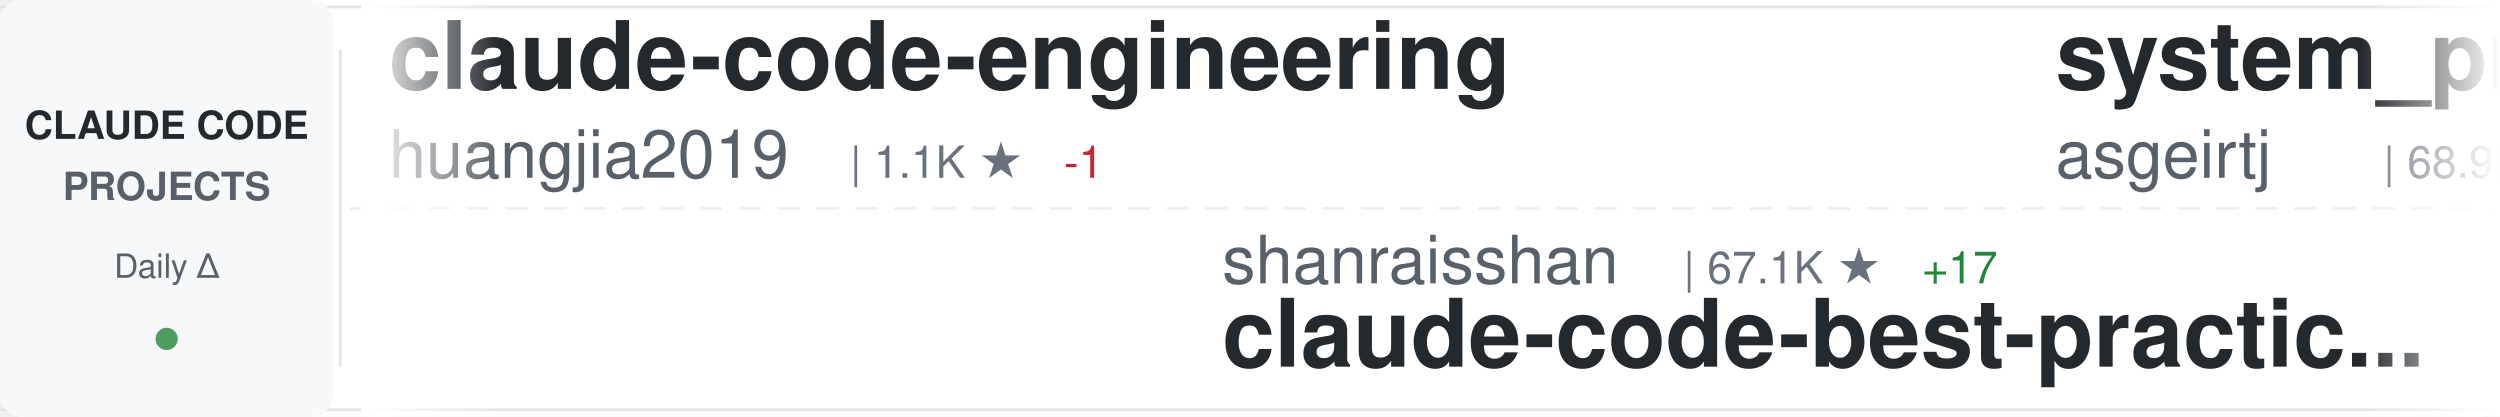
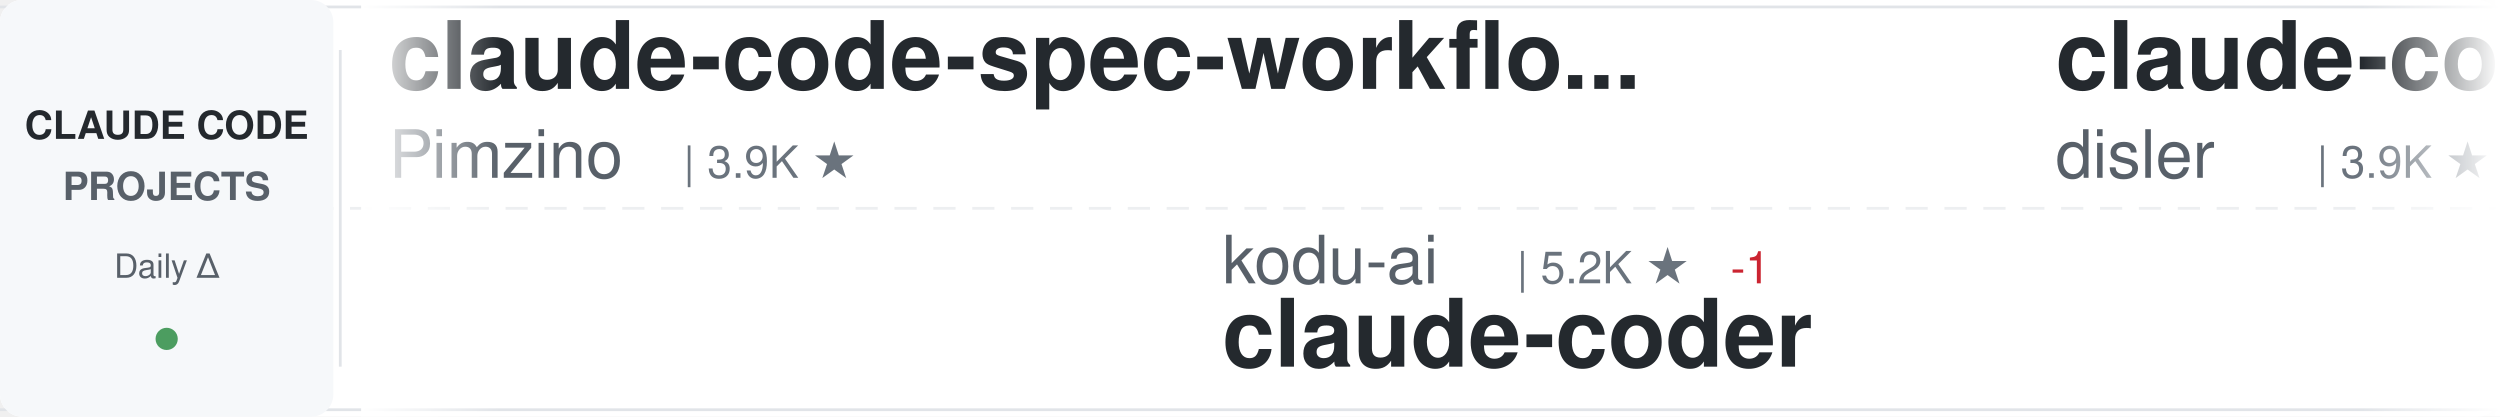
<svg xmlns="http://www.w3.org/2000/svg" width="900" height="150">
  <defs>
    <linearGradient id="awesomeLeftFade" x1="0%" y1="0%" x2="100%" y2="0%">
      <stop offset="0%" style="stop-color:#ffffff;stop-opacity:1" />
      <stop offset="100%" style="stop-color:#ffffff;stop-opacity:0" />
    </linearGradient>
    <linearGradient id="awesomeRightFade" x1="0%" y1="0%" x2="100%" y2="0%">
      <stop offset="0%" style="stop-color:#ffffff;stop-opacity:0" />
      <stop offset="100%" style="stop-color:#ffffff;stop-opacity:1" />
    </linearGradient>
  </defs>
  <rect width="900" height="150" fill="#ffffff" rx="8" />
  <rect x="0" y="2" width="900" height="1" fill="#e1e4e8" />
  <rect x="0" y="147" width="900" height="1" fill="#e1e4e8" />
  <line x1="0" y1="75" x2="900" y2="75" stroke="#e1e4e8" stroke-width="1" stroke-dasharray="8 6" opacity="0.6" />
  <rect x="0" y="0" width="120" height="150" fill="#f6f8fa" rx="8" />
  <text x="60" y="50" font-family="-apple-system, BlinkMacSystemFont, 'Segoe UI', Helvetica, Arial, sans-serif" font-size="14" font-weight="600" fill="#24292e" text-anchor="middle">CLAUDE CODE</text>
  <text x="60" y="72" font-family="-apple-system, BlinkMacSystemFont, 'Segoe UI', Helvetica, Arial, sans-serif" font-size="14" font-weight="600" fill="#586069" text-anchor="middle">PROJECTS</text>
  <text x="60" y="100" font-family="-apple-system, BlinkMacSystemFont, 'Segoe UI', Helvetica, Arial, sans-serif" font-size="12" font-weight="500" fill="#586069" text-anchor="middle">Daily Δ</text>
  <circle cx="60" cy="122" r="4" fill="#22863a" opacity="0.8" />
  <rect x="122" y="18" width="1" height="114" fill="#e1e4e8" />
  <clipPath id="awesomeTickerClip">
    <rect x="130" y="0" width="770" height="150" />
  </clipPath>
  <g clip-path="url(#awesomeTickerClip)">
    <g id="awesomeTickerItems">
      <animateTransform attributeName="transform" attributeType="XML" type="translate" from="0 0" to="-3000 0" dur="54s" repeatCount="indefinite" />
      <g transform="translate(0, 0)">
-         <text x="140" y="32" font-family="-apple-system, BlinkMacSystemFont, 'Segoe UI', Helvetica, Arial, sans-serif" font-size="34" font-weight="600" fill="#24292e">claude-code-engineering</text>
-         <text x="140" y="64" font-family="-apple-system, BlinkMacSystemFont, 'Segoe UI', Helvetica, Arial, sans-serif" font-size="24" font-weight="400" fill="#586069">huangjia2019</text>
-         <text x="306" y="64" font-family="-apple-system, BlinkMacSystemFont, 'Segoe UI', Helvetica, Arial, sans-serif" font-size="16" font-weight="500" fill="#6a737d">| 1.1K ★</text>
-         <text x="383" y="64" font-family="-apple-system, BlinkMacSystemFont, 'Segoe UI', Helvetica, Arial, sans-serif" font-size="16" font-weight="500" fill="#cb2431"> -1</text>
+         <text x="140" y="32" font-family="-apple-system, BlinkMacSystemFont, 'Segoe UI', Helvetica, Arial, sans-serif" font-size="34" font-weight="600" fill="#24292e">claude-code-spec-workflo...</text>
+         <text x="140" y="64" font-family="-apple-system, BlinkMacSystemFont, 'Segoe UI', Helvetica, Arial, sans-serif" font-size="24" font-weight="400" fill="#586069">Pimzino</text>
+         <text x="246" y="64" font-family="-apple-system, BlinkMacSystemFont, 'Segoe UI', Helvetica, Arial, sans-serif" font-size="16" font-weight="500" fill="#6a737d">| 3.9K ★</text>
      </g>
      <g transform="translate(300, 0)">
-         <text x="140" y="102" font-family="-apple-system, BlinkMacSystemFont, 'Segoe UI', Helvetica, Arial, sans-serif" font-size="24" font-weight="400" fill="#586069">shanraisshan</text>
-         <text x="306" y="102" font-family="-apple-system, BlinkMacSystemFont, 'Segoe UI', Helvetica, Arial, sans-serif" font-size="16" font-weight="500" fill="#6a737d">| 67.1K ★</text>
-         <text x="392" y="102" font-family="-apple-system, BlinkMacSystemFont, 'Segoe UI', Helvetica, Arial, sans-serif" font-size="16" font-weight="500" fill="#22863a"> +17</text>
-         <text x="140" y="132" font-family="-apple-system, BlinkMacSystemFont, 'Segoe UI', Helvetica, Arial, sans-serif" font-size="34" font-weight="600" fill="#24292e">claude-code-best-practic...</text>
+         <text x="140" y="102" font-family="-apple-system, BlinkMacSystemFont, 'Segoe UI', Helvetica, Arial, sans-serif" font-size="24" font-weight="400" fill="#586069">kodu-ai</text>
+         <text x="246" y="102" font-family="-apple-system, BlinkMacSystemFont, 'Segoe UI', Helvetica, Arial, sans-serif" font-size="16" font-weight="500" fill="#6a737d">| 5.2K ★</text>
+         <text x="323" y="102" font-family="-apple-system, BlinkMacSystemFont, 'Segoe UI', Helvetica, Arial, sans-serif" font-size="16" font-weight="500" fill="#cb2431"> -1</text>
+         <text x="140" y="132" font-family="-apple-system, BlinkMacSystemFont, 'Segoe UI', Helvetica, Arial, sans-serif" font-size="34" font-weight="600" fill="#24292e">claude-coder</text>
      </g>
      <g transform="translate(600, 0)">
-         <text x="140" y="32" font-family="-apple-system, BlinkMacSystemFont, 'Segoe UI', Helvetica, Arial, sans-serif" font-size="34" font-weight="600" fill="#24292e">system_prompts_leaks</text>
-         <text x="140" y="64" font-family="-apple-system, BlinkMacSystemFont, 'Segoe UI', Helvetica, Arial, sans-serif" font-size="24" font-weight="400" fill="#586069">asgeirtj</text>
-         <text x="258" y="64" font-family="-apple-system, BlinkMacSystemFont, 'Segoe UI', Helvetica, Arial, sans-serif" font-size="16" font-weight="500" fill="#6a737d">| 68.9K ★</text>
-         <text x="344" y="64" font-family="-apple-system, BlinkMacSystemFont, 'Segoe UI', Helvetica, Arial, sans-serif" font-size="16" font-weight="500" fill="#22863a"> +23</text>
+         <text x="140" y="32" font-family="-apple-system, BlinkMacSystemFont, 'Segoe UI', Helvetica, Arial, sans-serif" font-size="34" font-weight="600" fill="#24292e">claude-code-hooks-master...</text>
+         <text x="140" y="64" font-family="-apple-system, BlinkMacSystemFont, 'Segoe UI', Helvetica, Arial, sans-serif" font-size="24" font-weight="400" fill="#586069">disler</text>
+         <text x="234" y="64" font-family="-apple-system, BlinkMacSystemFont, 'Segoe UI', Helvetica, Arial, sans-serif" font-size="16" font-weight="500" fill="#6a737d">| 3.9K ★</text>
+         <text x="311" y="64" font-family="-apple-system, BlinkMacSystemFont, 'Segoe UI', Helvetica, Arial, sans-serif" font-size="16" font-weight="500" fill="#22863a"> +1</text>
      </g>
      <g transform="translate(900, 0)">
+         <text x="140" y="102" font-family="-apple-system, BlinkMacSystemFont, 'Segoe UI', Helvetica, Arial, sans-serif" font-size="24" font-weight="400" fill="#586069">pengchengneo</text>
+         <text x="306" y="102" font-family="-apple-system, BlinkMacSystemFont, 'Segoe UI', Helvetica, Arial, sans-serif" font-size="16" font-weight="500" fill="#6a737d">| 1.8K ★</text>
+         <text x="140" y="132" font-family="-apple-system, BlinkMacSystemFont, 'Segoe UI', Helvetica, Arial, sans-serif" font-size="34" font-weight="600" fill="#24292e">Claude-Code</text>
+       </g>
+       <g transform="translate(1200, 0)">
+         <text x="140" y="32" font-family="-apple-system, BlinkMacSystemFont, 'Segoe UI', Helvetica, Arial, sans-serif" font-size="34" font-weight="600" fill="#24292e">claude-code-proxy</text>
+         <text x="140" y="64" font-family="-apple-system, BlinkMacSystemFont, 'Segoe UI', Helvetica, Arial, sans-serif" font-size="24" font-weight="400" fill="#586069">fuergaosi233</text>
+         <text x="306" y="64" font-family="-apple-system, BlinkMacSystemFont, 'Segoe UI', Helvetica, Arial, sans-serif" font-size="16" font-weight="500" fill="#6a737d">| 2.8K ★</text>
+         <text x="383" y="64" font-family="-apple-system, BlinkMacSystemFont, 'Segoe UI', Helvetica, Arial, sans-serif" font-size="16" font-weight="500" fill="#22863a"> +1</text>
+       </g>
+       <g transform="translate(1500, 0)">
+         <text x="140" y="102" font-family="-apple-system, BlinkMacSystemFont, 'Segoe UI', Helvetica, Arial, sans-serif" font-size="24" font-weight="400" fill="#586069">VoltAgent</text>
+         <text x="270" y="102" font-family="-apple-system, BlinkMacSystemFont, 'Segoe UI', Helvetica, Arial, sans-serif" font-size="16" font-weight="500" fill="#6a737d">| 25.5K ★</text>
+         <text x="356" y="102" font-family="-apple-system, BlinkMacSystemFont, 'Segoe UI', Helvetica, Arial, sans-serif" font-size="16" font-weight="500" fill="#22863a"> +5</text>
+         <text x="140" y="132" font-family="-apple-system, BlinkMacSystemFont, 'Segoe UI', Helvetica, Arial, sans-serif" font-size="34" font-weight="600" fill="#24292e">awesome-claude-code-suba...</text>
+       </g>
+       <g transform="translate(1800, 0)">
+         <text x="140" y="32" font-family="-apple-system, BlinkMacSystemFont, 'Segoe UI', Helvetica, Arial, sans-serif" font-size="34" font-weight="600" fill="#24292e">learn-claude-code</text>
+         <text x="140" y="64" font-family="-apple-system, BlinkMacSystemFont, 'Segoe UI', Helvetica, Arial, sans-serif" font-size="24" font-weight="400" fill="#586069">shareAI-lab</text>
+         <text x="294" y="64" font-family="-apple-system, BlinkMacSystemFont, 'Segoe UI', Helvetica, Arial, sans-serif" font-size="16" font-weight="500" fill="#6a737d">| 78.0K ★</text>
+         <text x="380" y="64" font-family="-apple-system, BlinkMacSystemFont, 'Segoe UI', Helvetica, Arial, sans-serif" font-size="16" font-weight="500" fill="#22863a"> +13</text>
+       </g>
+       <g transform="translate(2100, 0)">
        <text x="140" y="102" font-family="-apple-system, BlinkMacSystemFont, 'Segoe UI', Helvetica, Arial, sans-serif" font-size="24" font-weight="400" fill="#586069">lorryjovens-hub</text>
        <text x="342" y="102" font-family="-apple-system, BlinkMacSystemFont, 'Segoe UI', Helvetica, Arial, sans-serif" font-size="16" font-weight="500" fill="#6a737d">| 1.7K ★</text>
-         <text x="419" y="102" font-family="-apple-system, BlinkMacSystemFont, 'Segoe UI', Helvetica, Arial, sans-serif" font-size="16" font-weight="500" fill="#cb2431"> -1</text>
        <text x="140" y="132" font-family="-apple-system, BlinkMacSystemFont, 'Segoe UI', Helvetica, Arial, sans-serif" font-size="34" font-weight="600" fill="#24292e">claude-code-rust</text>
      </g>
-       <g transform="translate(1200, 0)">
-         <text x="140" y="32" font-family="-apple-system, BlinkMacSystemFont, 'Segoe UI', Helvetica, Arial, sans-serif" font-size="34" font-weight="600" fill="#24292e">Claude-Code</text>
-         <text x="140" y="64" font-family="-apple-system, BlinkMacSystemFont, 'Segoe UI', Helvetica, Arial, sans-serif" font-size="24" font-weight="400" fill="#586069">pengchengneo</text>
-         <text x="306" y="64" font-family="-apple-system, BlinkMacSystemFont, 'Segoe UI', Helvetica, Arial, sans-serif" font-size="16" font-weight="500" fill="#6a737d">| 1.8K ★</text>
-         <text x="383" y="64" font-family="-apple-system, BlinkMacSystemFont, 'Segoe UI', Helvetica, Arial, sans-serif" font-size="16" font-weight="500" fill="#cb2431"> -1</text>
+       <g transform="translate(2400, 0)">
+         <text x="140" y="32" font-family="-apple-system, BlinkMacSystemFont, 'Segoe UI', Helvetica, Arial, sans-serif" font-size="34" font-weight="600" fill="#24292e">Dive-into-Claude-Code</text>
+         <text x="140" y="64" font-family="-apple-system, BlinkMacSystemFont, 'Segoe UI', Helvetica, Arial, sans-serif" font-size="24" font-weight="400" fill="#586069">VILA-Lab</text>
+         <text x="258" y="64" font-family="-apple-system, BlinkMacSystemFont, 'Segoe UI', Helvetica, Arial, sans-serif" font-size="16" font-weight="500" fill="#6a737d">| 2.1K ★</text>
      </g>
-       <g transform="translate(1500, 0)">
-         <text x="140" y="102" font-family="-apple-system, BlinkMacSystemFont, 'Segoe UI', Helvetica, Arial, sans-serif" font-size="24" font-weight="400" fill="#586069">sugyan</text>
-         <text x="234" y="102" font-family="-apple-system, BlinkMacSystemFont, 'Segoe UI', Helvetica, Arial, sans-serif" font-size="16" font-weight="500" fill="#6a737d">| 1.1K ★</text>
-         <text x="140" y="132" font-family="-apple-system, BlinkMacSystemFont, 'Segoe UI', Helvetica, Arial, sans-serif" font-size="34" font-weight="600" fill="#24292e">claude-code-webui</text>
+       <g transform="translate(2700, 0)">
+         <text x="140" y="102" font-family="-apple-system, BlinkMacSystemFont, 'Segoe UI', Helvetica, Arial, sans-serif" font-size="24" font-weight="400" fill="#586069">xorespesp</text>
+         <text x="270" y="102" font-family="-apple-system, BlinkMacSystemFont, 'Segoe UI', Helvetica, Arial, sans-serif" font-size="16" font-weight="500" fill="#6a737d">| 233 ★</text>
+         <text x="140" y="132" font-family="-apple-system, BlinkMacSystemFont, 'Segoe UI', Helvetica, Arial, sans-serif" font-size="34" font-weight="600" fill="#24292e">claude-code</text>
      </g>
-       <g transform="translate(1800, 0)">
-         <text x="140" y="32" font-family="-apple-system, BlinkMacSystemFont, 'Segoe UI', Helvetica, Arial, sans-serif" font-size="34" font-weight="600" fill="#24292e">claude-code-source-code</text>
-         <text x="140" y="64" font-family="-apple-system, BlinkMacSystemFont, 'Segoe UI', Helvetica, Arial, sans-serif" font-size="24" font-weight="400" fill="#586069">777genius</text>
-         <text x="270" y="64" font-family="-apple-system, BlinkMacSystemFont, 'Segoe UI', Helvetica, Arial, sans-serif" font-size="16" font-weight="500" fill="#6a737d">| 932 ★</text>
-         <text x="338" y="64" font-family="-apple-system, BlinkMacSystemFont, 'Segoe UI', Helvetica, Arial, sans-serif" font-size="16" font-weight="500" fill="#cb2431"> -1</text>
+       <g transform="translate(3000, 0)">
+         <text x="140" y="32" font-family="-apple-system, BlinkMacSystemFont, 'Segoe UI', Helvetica, Arial, sans-serif" font-size="34" font-weight="600" fill="#24292e">claude-code-spec-workflo...</text>
+         <text x="140" y="64" font-family="-apple-system, BlinkMacSystemFont, 'Segoe UI', Helvetica, Arial, sans-serif" font-size="24" font-weight="400" fill="#586069">Pimzino</text>
+         <text x="246" y="64" font-family="-apple-system, BlinkMacSystemFont, 'Segoe UI', Helvetica, Arial, sans-serif" font-size="16" font-weight="500" fill="#6a737d">| 3.9K ★</text>
      </g>
-       <g transform="translate(2100, 0)">
-         <text x="140" y="102" font-family="-apple-system, BlinkMacSystemFont, 'Segoe UI', Helvetica, Arial, sans-serif" font-size="24" font-weight="400" fill="#586069">AprilNEA</text>
-         <text x="258" y="102" font-family="-apple-system, BlinkMacSystemFont, 'Segoe UI', Helvetica, Arial, sans-serif" font-size="16" font-weight="500" fill="#6a737d">| 393 ★</text>
-         <text x="140" y="132" font-family="-apple-system, BlinkMacSystemFont, 'Segoe UI', Helvetica, Arial, sans-serif" font-size="34" font-weight="600" fill="#24292e">claude-code-source</text>
+       <g transform="translate(3300, 0)">
+         <text x="140" y="102" font-family="-apple-system, BlinkMacSystemFont, 'Segoe UI', Helvetica, Arial, sans-serif" font-size="24" font-weight="400" fill="#586069">kodu-ai</text>
+         <text x="246" y="102" font-family="-apple-system, BlinkMacSystemFont, 'Segoe UI', Helvetica, Arial, sans-serif" font-size="16" font-weight="500" fill="#6a737d">| 5.2K ★</text>
+         <text x="323" y="102" font-family="-apple-system, BlinkMacSystemFont, 'Segoe UI', Helvetica, Arial, sans-serif" font-size="16" font-weight="500" fill="#cb2431"> -1</text>
+         <text x="140" y="132" font-family="-apple-system, BlinkMacSystemFont, 'Segoe UI', Helvetica, Arial, sans-serif" font-size="34" font-weight="600" fill="#24292e">claude-coder</text>
      </g>
-       <g transform="translate(2400, 0)">
-         <text x="140" y="32" font-family="-apple-system, BlinkMacSystemFont, 'Segoe UI', Helvetica, Arial, sans-serif" font-size="34" font-weight="600" fill="#24292e">claude-code-rev</text>
-         <text x="140" y="64" font-family="-apple-system, BlinkMacSystemFont, 'Segoe UI', Helvetica, Arial, sans-serif" font-size="24" font-weight="400" fill="#586069">oboard</text>
-         <text x="234" y="64" font-family="-apple-system, BlinkMacSystemFont, 'Segoe UI', Helvetica, Arial, sans-serif" font-size="16" font-weight="500" fill="#6a737d">| 3.3K ★</text>
+       <g transform="translate(3600, 0)">
+         <text x="140" y="32" font-family="-apple-system, BlinkMacSystemFont, 'Segoe UI', Helvetica, Arial, sans-serif" font-size="34" font-weight="600" fill="#24292e">claude-code-hooks-master...</text>
+         <text x="140" y="64" font-family="-apple-system, BlinkMacSystemFont, 'Segoe UI', Helvetica, Arial, sans-serif" font-size="24" font-weight="400" fill="#586069">disler</text>
+         <text x="234" y="64" font-family="-apple-system, BlinkMacSystemFont, 'Segoe UI', Helvetica, Arial, sans-serif" font-size="16" font-weight="500" fill="#6a737d">| 3.9K ★</text>
        <text x="311" y="64" font-family="-apple-system, BlinkMacSystemFont, 'Segoe UI', Helvetica, Arial, sans-serif" font-size="16" font-weight="500" fill="#22863a"> +1</text>
      </g>
-       <g transform="translate(2700, 0)">
-         <text x="140" y="102" font-family="-apple-system, BlinkMacSystemFont, 'Segoe UI', Helvetica, Arial, sans-serif" font-size="24" font-weight="400" fill="#586069">centminmod</text>
-         <text x="282" y="102" font-family="-apple-system, BlinkMacSystemFont, 'Segoe UI', Helvetica, Arial, sans-serif" font-size="16" font-weight="500" fill="#6a737d">| 2.7K ★</text>
-         <text x="359" y="102" font-family="-apple-system, BlinkMacSystemFont, 'Segoe UI', Helvetica, Arial, sans-serif" font-size="16" font-weight="500" fill="#cb2431"> -1</text>
-         <text x="140" y="132" font-family="-apple-system, BlinkMacSystemFont, 'Segoe UI', Helvetica, Arial, sans-serif" font-size="34" font-weight="600" fill="#24292e">my-claude-code-setup</text>
-       </g>
-       <g transform="translate(3000, 0)">
-         <text x="140" y="32" font-family="-apple-system, BlinkMacSystemFont, 'Segoe UI', Helvetica, Arial, sans-serif" font-size="34" font-weight="600" fill="#24292e">claude-code-engineering</text>
-         <text x="140" y="64" font-family="-apple-system, BlinkMacSystemFont, 'Segoe UI', Helvetica, Arial, sans-serif" font-size="24" font-weight="400" fill="#586069">huangjia2019</text>
-         <text x="306" y="64" font-family="-apple-system, BlinkMacSystemFont, 'Segoe UI', Helvetica, Arial, sans-serif" font-size="16" font-weight="500" fill="#6a737d">| 1.1K ★</text>
-         <text x="383" y="64" font-family="-apple-system, BlinkMacSystemFont, 'Segoe UI', Helvetica, Arial, sans-serif" font-size="16" font-weight="500" fill="#cb2431"> -1</text>
-       </g>
-       <g transform="translate(3300, 0)">
-         <text x="140" y="102" font-family="-apple-system, BlinkMacSystemFont, 'Segoe UI', Helvetica, Arial, sans-serif" font-size="24" font-weight="400" fill="#586069">shanraisshan</text>
-         <text x="306" y="102" font-family="-apple-system, BlinkMacSystemFont, 'Segoe UI', Helvetica, Arial, sans-serif" font-size="16" font-weight="500" fill="#6a737d">| 67.1K ★</text>
-         <text x="392" y="102" font-family="-apple-system, BlinkMacSystemFont, 'Segoe UI', Helvetica, Arial, sans-serif" font-size="16" font-weight="500" fill="#22863a"> +17</text>
-         <text x="140" y="132" font-family="-apple-system, BlinkMacSystemFont, 'Segoe UI', Helvetica, Arial, sans-serif" font-size="34" font-weight="600" fill="#24292e">claude-code-best-practic...</text>
-       </g>
-       <g transform="translate(3600, 0)">
-         <text x="140" y="32" font-family="-apple-system, BlinkMacSystemFont, 'Segoe UI', Helvetica, Arial, sans-serif" font-size="34" font-weight="600" fill="#24292e">system_prompts_leaks</text>
-         <text x="140" y="64" font-family="-apple-system, BlinkMacSystemFont, 'Segoe UI', Helvetica, Arial, sans-serif" font-size="24" font-weight="400" fill="#586069">asgeirtj</text>
-         <text x="258" y="64" font-family="-apple-system, BlinkMacSystemFont, 'Segoe UI', Helvetica, Arial, sans-serif" font-size="16" font-weight="500" fill="#6a737d">| 68.9K ★</text>
-         <text x="344" y="64" font-family="-apple-system, BlinkMacSystemFont, 'Segoe UI', Helvetica, Arial, sans-serif" font-size="16" font-weight="500" fill="#22863a"> +23</text>
-       </g>
      <g transform="translate(3900, 0)">
-         <text x="140" y="102" font-family="-apple-system, BlinkMacSystemFont, 'Segoe UI', Helvetica, Arial, sans-serif" font-size="24" font-weight="400" fill="#586069">lorryjovens-hub</text>
-         <text x="342" y="102" font-family="-apple-system, BlinkMacSystemFont, 'Segoe UI', Helvetica, Arial, sans-serif" font-size="16" font-weight="500" fill="#6a737d">| 1.7K ★</text>
-         <text x="419" y="102" font-family="-apple-system, BlinkMacSystemFont, 'Segoe UI', Helvetica, Arial, sans-serif" font-size="16" font-weight="500" fill="#cb2431"> -1</text>
-         <text x="140" y="132" font-family="-apple-system, BlinkMacSystemFont, 'Segoe UI', Helvetica, Arial, sans-serif" font-size="34" font-weight="600" fill="#24292e">claude-code-rust</text>
+         <text x="140" y="102" font-family="-apple-system, BlinkMacSystemFont, 'Segoe UI', Helvetica, Arial, sans-serif" font-size="24" font-weight="400" fill="#586069">pengchengneo</text>
+         <text x="306" y="102" font-family="-apple-system, BlinkMacSystemFont, 'Segoe UI', Helvetica, Arial, sans-serif" font-size="16" font-weight="500" fill="#6a737d">| 1.8K ★</text>
+         <text x="140" y="132" font-family="-apple-system, BlinkMacSystemFont, 'Segoe UI', Helvetica, Arial, sans-serif" font-size="34" font-weight="600" fill="#24292e">Claude-Code</text>
      </g>
    </g>
  </g>
  <rect x="130" y="0" width="50" height="150" fill="url(#awesomeLeftFade)" />
  <rect x="850" y="0" width="50" height="150" fill="url(#awesomeRightFade)" />
</svg>
